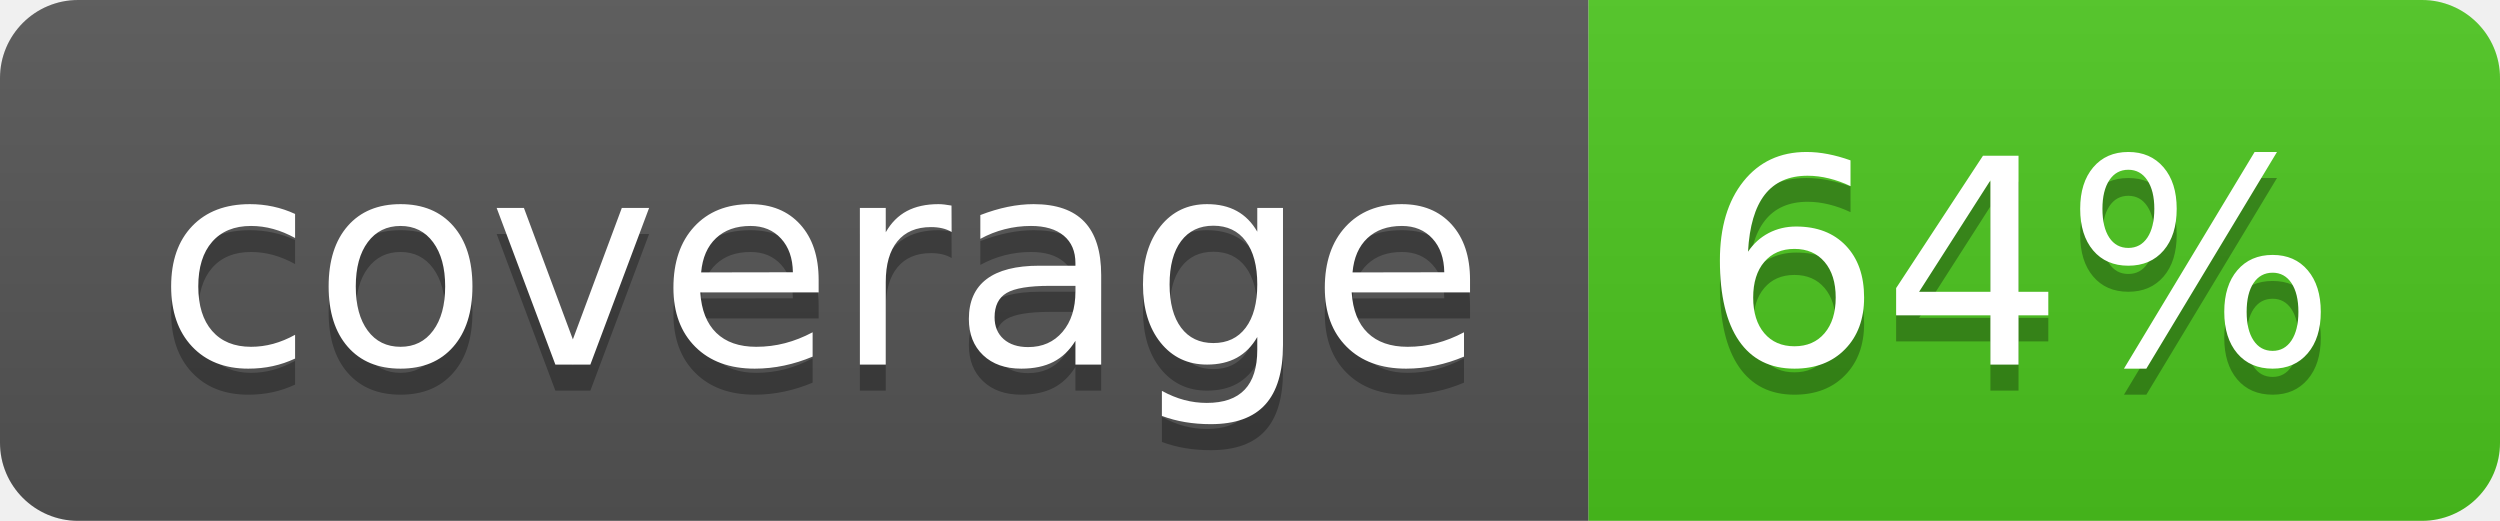
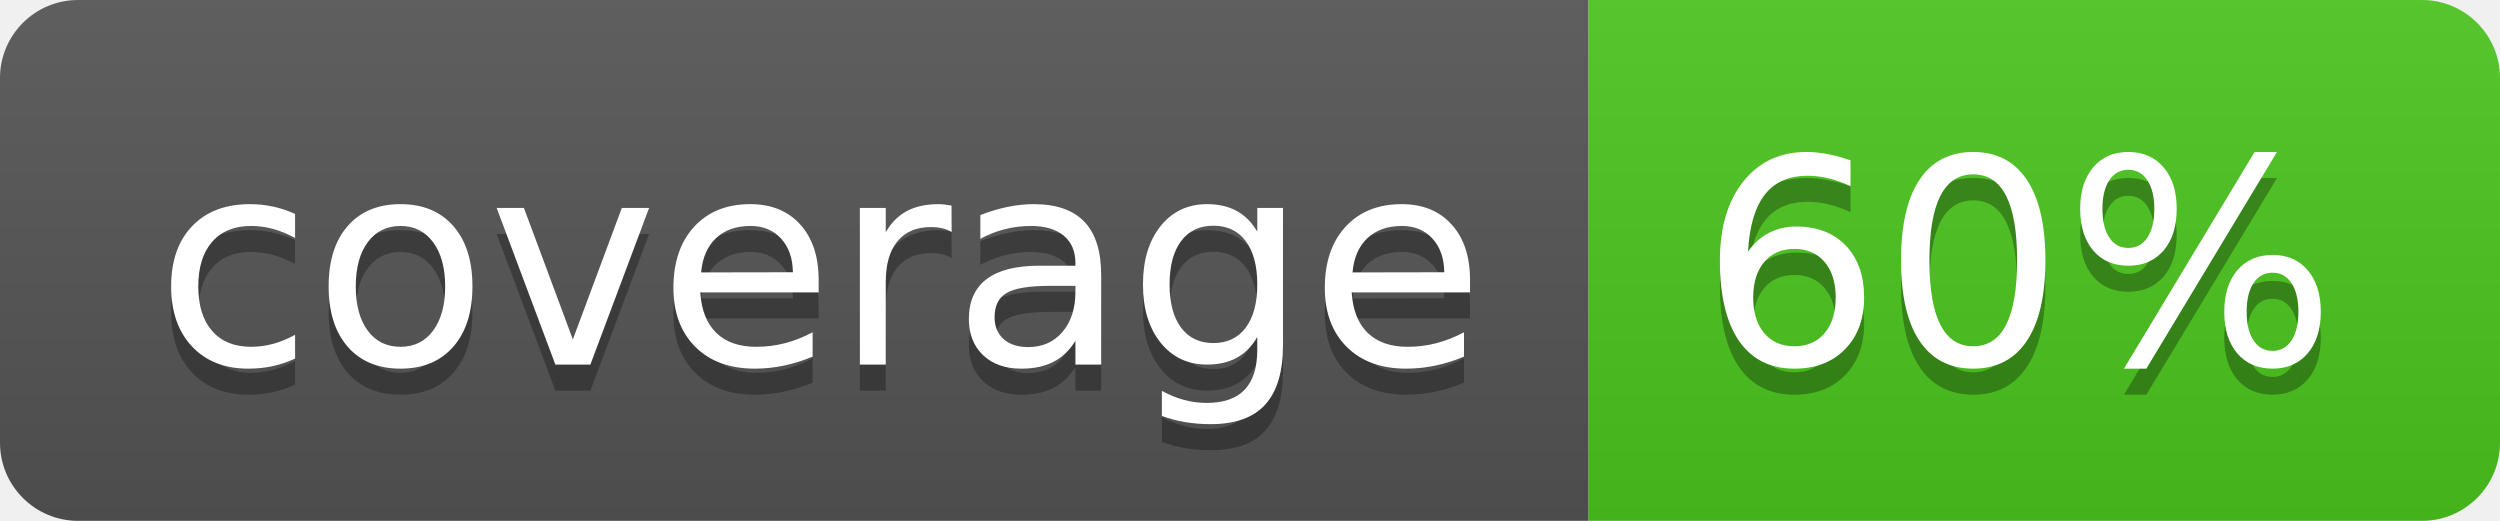
<svg xmlns="http://www.w3.org/2000/svg" width="96" height="20">
  <linearGradient id="b" x2="0" y2="100%">
    <stop offset="0" stop-color="#bbb" stop-opacity=".1" />
    <stop offset="1" stop-opacity=".1" />
  </linearGradient>
  <clipPath id="a">
    <rect width="96" height="20" rx="3" fill="#fff" />
  </clipPath>
  <g clip-path="url(#a)">
    <path fill="#555" d="M0 0h61v20H0z" />
    <path fill="#4CC61E" d="M61 0h35v20H61z" />
    <path fill="url(#b)" d="M0 0h96v20H0z" />
  </g>
  <g fill="#fff" text-anchor="middle" font-family="DejaVu Sans,Verdana,Geneva,sans-serif" font-size="110">
    <text x="315" y="150" fill="#010101" fill-opacity=".3" transform="scale(.1)" textLength="510">coverage</text>
    <text x="315" y="140" transform="scale(.1)" textLength="510">coverage</text>
-     <text x="775" y="150" fill="#010101" fill-opacity=".3" transform="scale(.1)" textLength="250">64%</text>
-     <text x="775" y="140" transform="scale(.1)" textLength="250">64%</text>
+     <text x="775" y="150" fill="#010101" fill-opacity=".3" transform="scale(.1)" textLength="250">60%</text>
+     <text x="775" y="140" transform="scale(.1)" textLength="250">60%</text>
  </g>
</svg>
